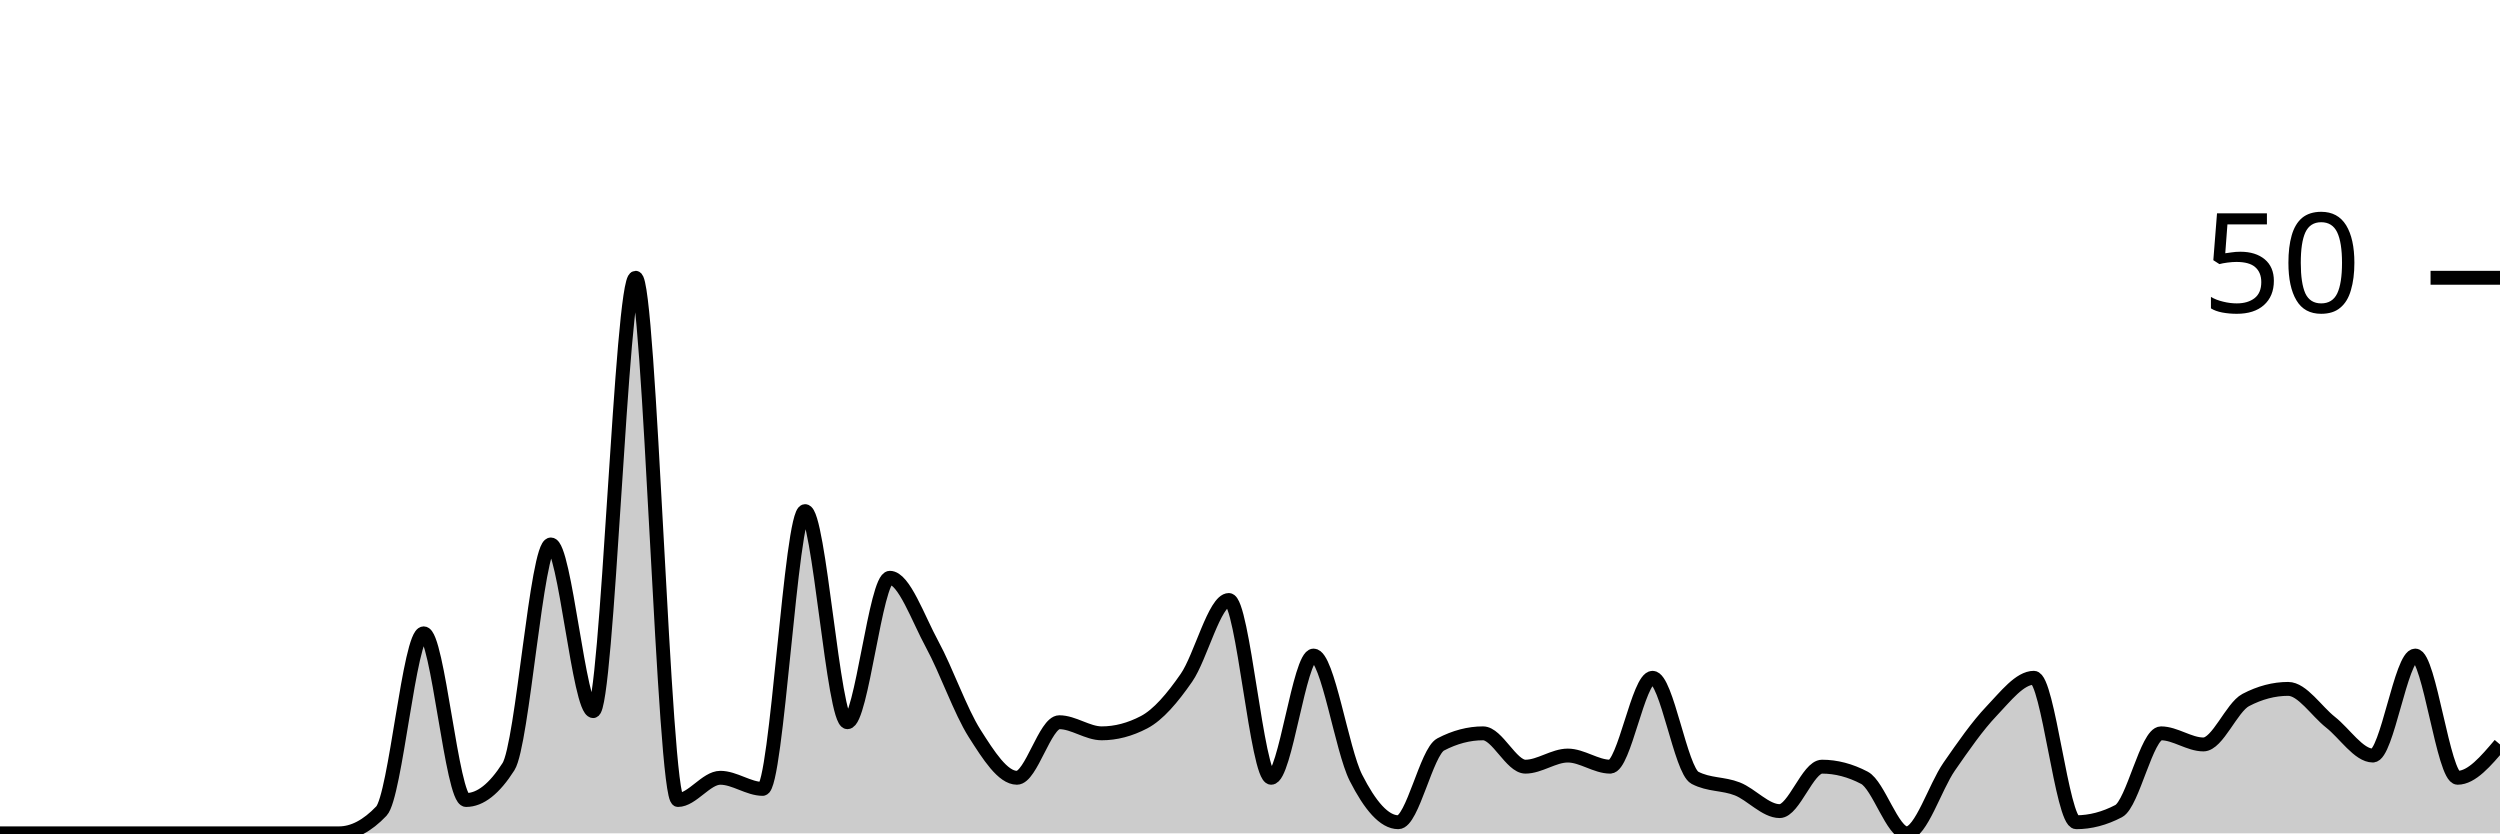
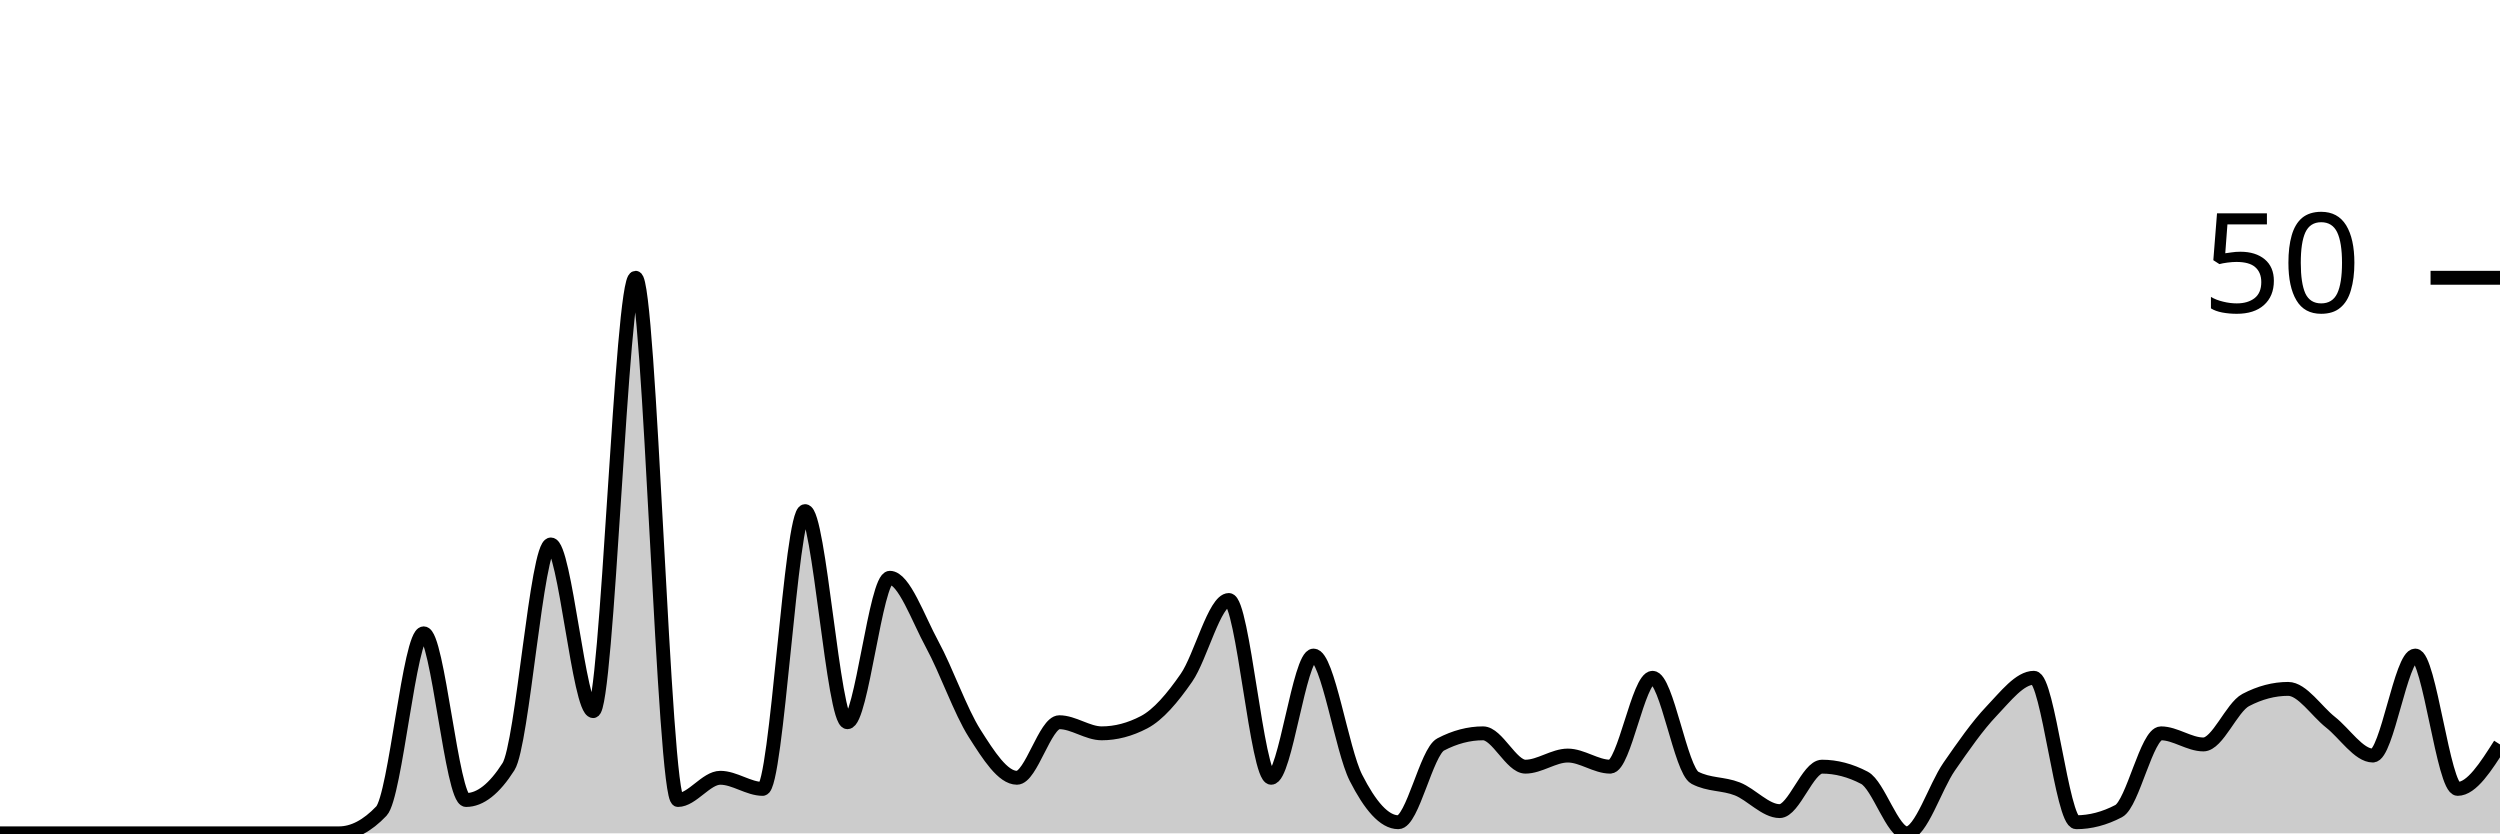
<svg xmlns="http://www.w3.org/2000/svg" viewBox="0 0 180 60">
  <g transform="translate(0,20)">
-     <path class="area" fill="rgba(0, 0, 0, 0.2)" d="M0,40C1.017,40,2.034,40,3.051,40C4.068,40,5.085,40,6.102,40C7.119,40,8.136,40,9.153,40C10.169,40,11.186,40,12.203,40C13.22,40,14.237,40,15.254,40C16.271,40,17.288,40,18.305,40C19.322,40,20.339,40,21.356,40C22.373,40,23.39,40,24.407,40C25.424,40,26.441,39.467,27.458,38.4C28.475,37.333,29.492,25.6,30.508,25.6C31.525,25.6,32.542,37.6,33.559,37.6C34.576,37.6,35.593,36.8,36.61,35.2C37.627,33.6,38.644,19.2,39.661,19.2C40.678,19.2,41.695,31.2,42.712,31.2C43.729,31.2,44.746,0,45.763,0C46.78,0,47.797,37.6,48.814,37.6C49.831,37.6,50.847,36,51.864,36C52.881,36,53.898,36.8,54.915,36.8C55.932,36.8,56.949,16.8,57.966,16.8C58.983,16.8,60,32,61.017,32C62.034,32,63.051,21.6,64.068,21.6C65.085,21.6,66.102,24.533,67.119,26.4C68.136,28.267,69.153,31.2,70.169,32.8C71.186,34.4,72.203,36,73.22,36C74.237,36,75.254,32,76.271,32C77.288,32,78.305,32.8,79.322,32.8C80.339,32.8,81.356,32.533,82.373,32C83.39,31.467,84.407,30.267,85.424,28.8C86.441,27.333,87.458,23.2,88.475,23.2C89.492,23.2,90.508,36,91.525,36C92.542,36,93.559,27.2,94.576,27.2C95.593,27.2,96.61,34,97.627,36C98.644,38,99.661,39.2,100.678,39.2C101.695,39.2,102.712,34.133,103.729,33.6C104.746,33.067,105.763,32.8,106.78,32.8C107.797,32.8,108.814,35.2,109.831,35.2C110.847,35.2,111.864,34.4,112.881,34.4C113.898,34.4,114.915,35.2,115.932,35.2C116.949,35.2,117.966,28.8,118.983,28.8C120,28.8,121.017,35.467,122.034,36C123.051,36.533,124.068,36.4,125.085,36.8C126.102,37.2,127.119,38.4,128.136,38.4C129.153,38.4,130.169,35.2,131.186,35.2C132.203,35.2,133.22,35.467,134.237,36C135.254,36.533,136.271,40,137.288,40C138.305,40,139.322,36.667,140.339,35.2C141.356,33.733,142.373,32.267,143.39,31.2C144.407,30.133,145.424,28.8,146.441,28.8C147.458,28.8,148.475,39.2,149.492,39.2C150.508,39.2,151.525,38.933,152.542,38.4C153.559,37.867,154.576,32.8,155.593,32.8C156.61,32.8,157.627,33.6,158.644,33.6C159.661,33.6,160.678,30.933,161.695,30.4C162.712,29.867,163.729,29.6,164.746,29.6C165.763,29.6,166.78,31.2,167.797,32C168.814,32.8,169.831,34.4,170.847,34.4C171.864,34.4,172.881,27.2,173.898,27.2C174.915,27.2,175.932,36,176.949,36C177.966,36,178.983,34.8,180,33.6L180,40C178.983,40,177.966,40,176.949,40C175.932,40,174.915,40,173.898,40C172.881,40,171.864,40,170.847,40C169.831,40,168.814,40,167.797,40C166.78,40,165.763,40,164.746,40C163.729,40,162.712,40,161.695,40C160.678,40,159.661,40,158.644,40C157.627,40,156.61,40,155.593,40C154.576,40,153.559,40,152.542,40C151.525,40,150.508,40,149.492,40C148.475,40,147.458,40,146.441,40C145.424,40,144.407,40,143.39,40C142.373,40,141.356,40,140.339,40C139.322,40,138.305,40,137.288,40C136.271,40,135.254,40,134.237,40C133.22,40,132.203,40,131.186,40C130.169,40,129.153,40,128.136,40C127.119,40,126.102,40,125.085,40C124.068,40,123.051,40,122.034,40C121.017,40,120,40,118.983,40C117.966,40,116.949,40,115.932,40C114.915,40,113.898,40,112.881,40C111.864,40,110.847,40,109.831,40C108.814,40,107.797,40,106.78,40C105.763,40,104.746,40,103.729,40C102.712,40,101.695,40,100.678,40C99.661,40,98.644,40,97.627,40C96.61,40,95.593,40,94.576,40C93.559,40,92.542,40,91.525,40C90.508,40,89.492,40,88.475,40C87.458,40,86.441,40,85.424,40C84.407,40,83.39,40,82.373,40C81.356,40,80.339,40,79.322,40C78.305,40,77.288,40,76.271,40C75.254,40,74.237,40,73.22,40C72.203,40,71.186,40,70.169,40C69.153,40,68.136,40,67.119,40C66.102,40,65.085,40,64.068,40C63.051,40,62.034,40,61.017,40C60,40,58.983,40,57.966,40C56.949,40,55.932,40,54.915,40C53.898,40,52.881,40,51.864,40C50.847,40,49.831,40,48.814,40C47.797,40,46.78,40,45.763,40C44.746,40,43.729,40,42.712,40C41.695,40,40.678,40,39.661,40C38.644,40,37.627,40,36.61,40C35.593,40,34.576,40,33.559,40C32.542,40,31.525,40,30.508,40C29.492,40,28.475,40,27.458,40C26.441,40,25.424,40,24.407,40C23.39,40,22.373,40,21.356,40C20.339,40,19.322,40,18.305,40C17.288,40,16.271,40,15.254,40C14.237,40,13.22,40,12.203,40C11.186,40,10.169,40,9.153,40C8.136,40,7.119,40,6.102,40C5.085,40,4.068,40,3.051,40C2.034,40,1.017,40,0,40Z" />
-     <path class="line" stroke="black" fill="none" d="M0,40C1.017,40,2.034,40,3.051,40C4.068,40,5.085,40,6.102,40C7.119,40,8.136,40,9.153,40C10.169,40,11.186,40,12.203,40C13.22,40,14.237,40,15.254,40C16.271,40,17.288,40,18.305,40C19.322,40,20.339,40,21.356,40C22.373,40,23.39,40,24.407,40C25.424,40,26.441,39.467,27.458,38.4C28.475,37.333,29.492,25.6,30.508,25.6C31.525,25.6,32.542,37.6,33.559,37.6C34.576,37.6,35.593,36.8,36.61,35.2C37.627,33.6,38.644,19.2,39.661,19.2C40.678,19.2,41.695,31.2,42.712,31.2C43.729,31.2,44.746,0,45.763,0C46.78,0,47.797,37.6,48.814,37.6C49.831,37.6,50.847,36,51.864,36C52.881,36,53.898,36.8,54.915,36.8C55.932,36.8,56.949,16.8,57.966,16.8C58.983,16.8,60,32,61.017,32C62.034,32,63.051,21.6,64.068,21.6C65.085,21.6,66.102,24.533,67.119,26.4C68.136,28.267,69.153,31.2,70.169,32.8C71.186,34.4,72.203,36,73.22,36C74.237,36,75.254,32,76.271,32C77.288,32,78.305,32.8,79.322,32.8C80.339,32.8,81.356,32.533,82.373,32C83.39,31.467,84.407,30.267,85.424,28.8C86.441,27.333,87.458,23.2,88.475,23.2C89.492,23.2,90.508,36,91.525,36C92.542,36,93.559,27.2,94.576,27.2C95.593,27.2,96.61,34,97.627,36C98.644,38,99.661,39.2,100.678,39.2C101.695,39.2,102.712,34.133,103.729,33.6C104.746,33.067,105.763,32.8,106.78,32.8C107.797,32.8,108.814,35.2,109.831,35.2C110.847,35.2,111.864,34.4,112.881,34.4C113.898,34.4,114.915,35.2,115.932,35.2C116.949,35.2,117.966,28.8,118.983,28.8C120,28.8,121.017,35.467,122.034,36C123.051,36.533,124.068,36.4,125.085,36.8C126.102,37.2,127.119,38.4,128.136,38.4C129.153,38.4,130.169,35.2,131.186,35.2C132.203,35.2,133.22,35.467,134.237,36C135.254,36.533,136.271,40,137.288,40C138.305,40,139.322,36.667,140.339,35.2C141.356,33.733,142.373,32.267,143.39,31.2C144.407,30.133,145.424,28.8,146.441,28.8C147.458,28.8,148.475,39.2,149.492,39.2C150.508,39.2,151.525,38.933,152.542,38.4C153.559,37.867,154.576,32.8,155.593,32.8C156.61,32.8,157.627,33.6,158.644,33.6C159.661,33.6,160.678,30.933,161.695,30.4C162.712,29.867,163.729,29.6,164.746,29.6C165.763,29.6,166.78,31.2,167.797,32C168.814,32.8,169.831,34.4,170.847,34.4C171.864,34.4,172.881,27.2,173.898,27.2C174.915,27.2,175.932,36,176.949,36C177.966,36,178.983,34.8,180,33.6" />
+     <path class="area" fill="rgba(0, 0, 0, 0.2)" d="M0,40C1.017,40,2.034,40,3.051,40C4.068,40,5.085,40,6.102,40C7.119,40,8.136,40,9.153,40C10.169,40,11.186,40,12.203,40C13.22,40,14.237,40,15.254,40C16.271,40,17.288,40,18.305,40C19.322,40,20.339,40,21.356,40C22.373,40,23.39,40,24.407,40C25.424,40,26.441,39.467,27.458,38.4C28.475,37.333,29.492,25.6,30.508,25.6C31.525,25.6,32.542,37.6,33.559,37.6C34.576,37.6,35.593,36.8,36.61,35.2C37.627,33.6,38.644,19.2,39.661,19.2C40.678,19.2,41.695,31.2,42.712,31.2C43.729,31.2,44.746,0,45.763,0C46.78,0,47.797,37.6,48.814,37.6C49.831,37.6,50.847,36,51.864,36C52.881,36,53.898,36.8,54.915,36.8C55.932,36.8,56.949,16.8,57.966,16.8C58.983,16.8,60,32,61.017,32C62.034,32,63.051,21.6,64.068,21.6C65.085,21.6,66.102,24.533,67.119,26.4C68.136,28.267,69.153,31.2,70.169,32.8C71.186,34.4,72.203,36,73.22,36C74.237,36,75.254,32,76.271,32C77.288,32,78.305,32.8,79.322,32.8C80.339,32.8,81.356,32.533,82.373,32C83.39,31.467,84.407,30.267,85.424,28.8C86.441,27.333,87.458,23.2,88.475,23.2C89.492,23.2,90.508,36,91.525,36C92.542,36,93.559,27.2,94.576,27.2C95.593,27.2,96.61,34,97.627,36C98.644,38,99.661,39.2,100.678,39.2C101.695,39.2,102.712,34.133,103.729,33.6C104.746,33.067,105.763,32.8,106.78,32.8C107.797,32.8,108.814,35.2,109.831,35.2C110.847,35.2,111.864,34.4,112.881,34.4C113.898,34.4,114.915,35.2,115.932,35.2C116.949,35.2,117.966,28.8,118.983,28.8C120,28.8,121.017,35.467,122.034,36C123.051,36.533,124.068,36.4,125.085,36.8C126.102,37.2,127.119,38.4,128.136,38.4C129.153,38.4,130.169,35.2,131.186,35.2C132.203,35.2,133.22,35.467,134.237,36C135.254,36.533,136.271,40,137.288,40C138.305,40,139.322,36.667,140.339,35.2C141.356,33.733,142.373,32.267,143.39,31.2C144.407,30.133,145.424,28.8,146.441,28.8C147.458,28.8,148.475,39.2,149.492,39.2C150.508,39.2,151.525,38.933,152.542,38.4C153.559,37.867,154.576,32.8,155.593,32.8C156.61,32.8,157.627,33.6,158.644,33.6C159.661,33.6,160.678,30.933,161.695,30.4C162.712,29.867,163.729,29.6,164.746,29.6C165.763,29.6,166.78,31.2,167.797,32C168.814,32.8,169.831,34.4,170.847,34.4C171.864,34.4,172.881,27.2,173.898,27.2C174.915,27.2,175.932,36.8,176.949,36.8C177.966,36.8,178.983,35.2,180,33.6L180,40C178.983,40,177.966,40,176.949,40C175.932,40,174.915,40,173.898,40C172.881,40,171.864,40,170.847,40C169.831,40,168.814,40,167.797,40C166.78,40,165.763,40,164.746,40C163.729,40,162.712,40,161.695,40C160.678,40,159.661,40,158.644,40C157.627,40,156.61,40,155.593,40C154.576,40,153.559,40,152.542,40C151.525,40,150.508,40,149.492,40C148.475,40,147.458,40,146.441,40C145.424,40,144.407,40,143.39,40C142.373,40,141.356,40,140.339,40C139.322,40,138.305,40,137.288,40C136.271,40,135.254,40,134.237,40C133.22,40,132.203,40,131.186,40C130.169,40,129.153,40,128.136,40C127.119,40,126.102,40,125.085,40C124.068,40,123.051,40,122.034,40C121.017,40,120,40,118.983,40C117.966,40,116.949,40,115.932,40C114.915,40,113.898,40,112.881,40C111.864,40,110.847,40,109.831,40C108.814,40,107.797,40,106.78,40C105.763,40,104.746,40,103.729,40C102.712,40,101.695,40,100.678,40C99.661,40,98.644,40,97.627,40C96.61,40,95.593,40,94.576,40C93.559,40,92.542,40,91.525,40C90.508,40,89.492,40,88.475,40C87.458,40,86.441,40,85.424,40C84.407,40,83.39,40,82.373,40C81.356,40,80.339,40,79.322,40C78.305,40,77.288,40,76.271,40C75.254,40,74.237,40,73.22,40C72.203,40,71.186,40,70.169,40C69.153,40,68.136,40,67.119,40C66.102,40,65.085,40,64.068,40C63.051,40,62.034,40,61.017,40C60,40,58.983,40,57.966,40C56.949,40,55.932,40,54.915,40C53.898,40,52.881,40,51.864,40C50.847,40,49.831,40,48.814,40C47.797,40,46.78,40,45.763,40C44.746,40,43.729,40,42.712,40C41.695,40,40.678,40,39.661,40C38.644,40,37.627,40,36.61,40C35.593,40,34.576,40,33.559,40C32.542,40,31.525,40,30.508,40C29.492,40,28.475,40,27.458,40C26.441,40,25.424,40,24.407,40C23.39,40,22.373,40,21.356,40C20.339,40,19.322,40,18.305,40C17.288,40,16.271,40,15.254,40C14.237,40,13.22,40,12.203,40C11.186,40,10.169,40,9.153,40C8.136,40,7.119,40,6.102,40C5.085,40,4.068,40,3.051,40C2.034,40,1.017,40,0,40Z" />
+     <path class="line" stroke="black" fill="none" d="M0,40C1.017,40,2.034,40,3.051,40C4.068,40,5.085,40,6.102,40C7.119,40,8.136,40,9.153,40C10.169,40,11.186,40,12.203,40C13.22,40,14.237,40,15.254,40C16.271,40,17.288,40,18.305,40C19.322,40,20.339,40,21.356,40C22.373,40,23.39,40,24.407,40C25.424,40,26.441,39.467,27.458,38.4C28.475,37.333,29.492,25.6,30.508,25.6C31.525,25.6,32.542,37.6,33.559,37.6C34.576,37.6,35.593,36.8,36.61,35.2C37.627,33.6,38.644,19.2,39.661,19.2C40.678,19.2,41.695,31.2,42.712,31.2C43.729,31.2,44.746,0,45.763,0C46.78,0,47.797,37.6,48.814,37.6C49.831,37.6,50.847,36,51.864,36C52.881,36,53.898,36.8,54.915,36.8C55.932,36.8,56.949,16.8,57.966,16.8C58.983,16.8,60,32,61.017,32C62.034,32,63.051,21.6,64.068,21.6C65.085,21.6,66.102,24.533,67.119,26.4C68.136,28.267,69.153,31.2,70.169,32.8C71.186,34.4,72.203,36,73.22,36C74.237,36,75.254,32,76.271,32C77.288,32,78.305,32.8,79.322,32.8C80.339,32.8,81.356,32.533,82.373,32C83.39,31.467,84.407,30.267,85.424,28.8C86.441,27.333,87.458,23.2,88.475,23.2C89.492,23.2,90.508,36,91.525,36C92.542,36,93.559,27.2,94.576,27.2C95.593,27.2,96.61,34,97.627,36C98.644,38,99.661,39.2,100.678,39.2C101.695,39.2,102.712,34.133,103.729,33.6C104.746,33.067,105.763,32.8,106.78,32.8C107.797,32.8,108.814,35.2,109.831,35.2C110.847,35.2,111.864,34.4,112.881,34.4C113.898,34.4,114.915,35.2,115.932,35.2C116.949,35.2,117.966,28.8,118.983,28.8C120,28.8,121.017,35.467,122.034,36C123.051,36.533,124.068,36.4,125.085,36.8C126.102,37.2,127.119,38.4,128.136,38.4C129.153,38.4,130.169,35.2,131.186,35.2C132.203,35.2,133.22,35.467,134.237,36C135.254,36.533,136.271,40,137.288,40C138.305,40,139.322,36.667,140.339,35.2C141.356,33.733,142.373,32.267,143.39,31.2C144.407,30.133,145.424,28.8,146.441,28.8C147.458,28.8,148.475,39.2,149.492,39.2C150.508,39.2,151.525,38.933,152.542,38.4C153.559,37.867,154.576,32.8,155.593,32.8C156.61,32.8,157.627,33.6,158.644,33.6C159.661,33.6,160.678,30.933,161.695,30.4C162.712,29.867,163.729,29.6,164.746,29.6C165.763,29.6,166.78,31.2,167.797,32C168.814,32.8,169.831,34.4,170.847,34.4C171.864,34.4,172.881,27.2,173.898,27.2C174.915,27.2,175.932,36.8,176.949,36.8C177.966,36.8,178.983,35.2,180,33.6" />
    <path class="axis-ceiling" stroke-width="1" stroke="black" fill="none" d="M175,0L180,0" />
    <text class="axis-ceiling-label" font-family="sans-serif" text-anchor="end" font-size="10px" x="170" y="2.5">50</text>
  </g>
</svg>
